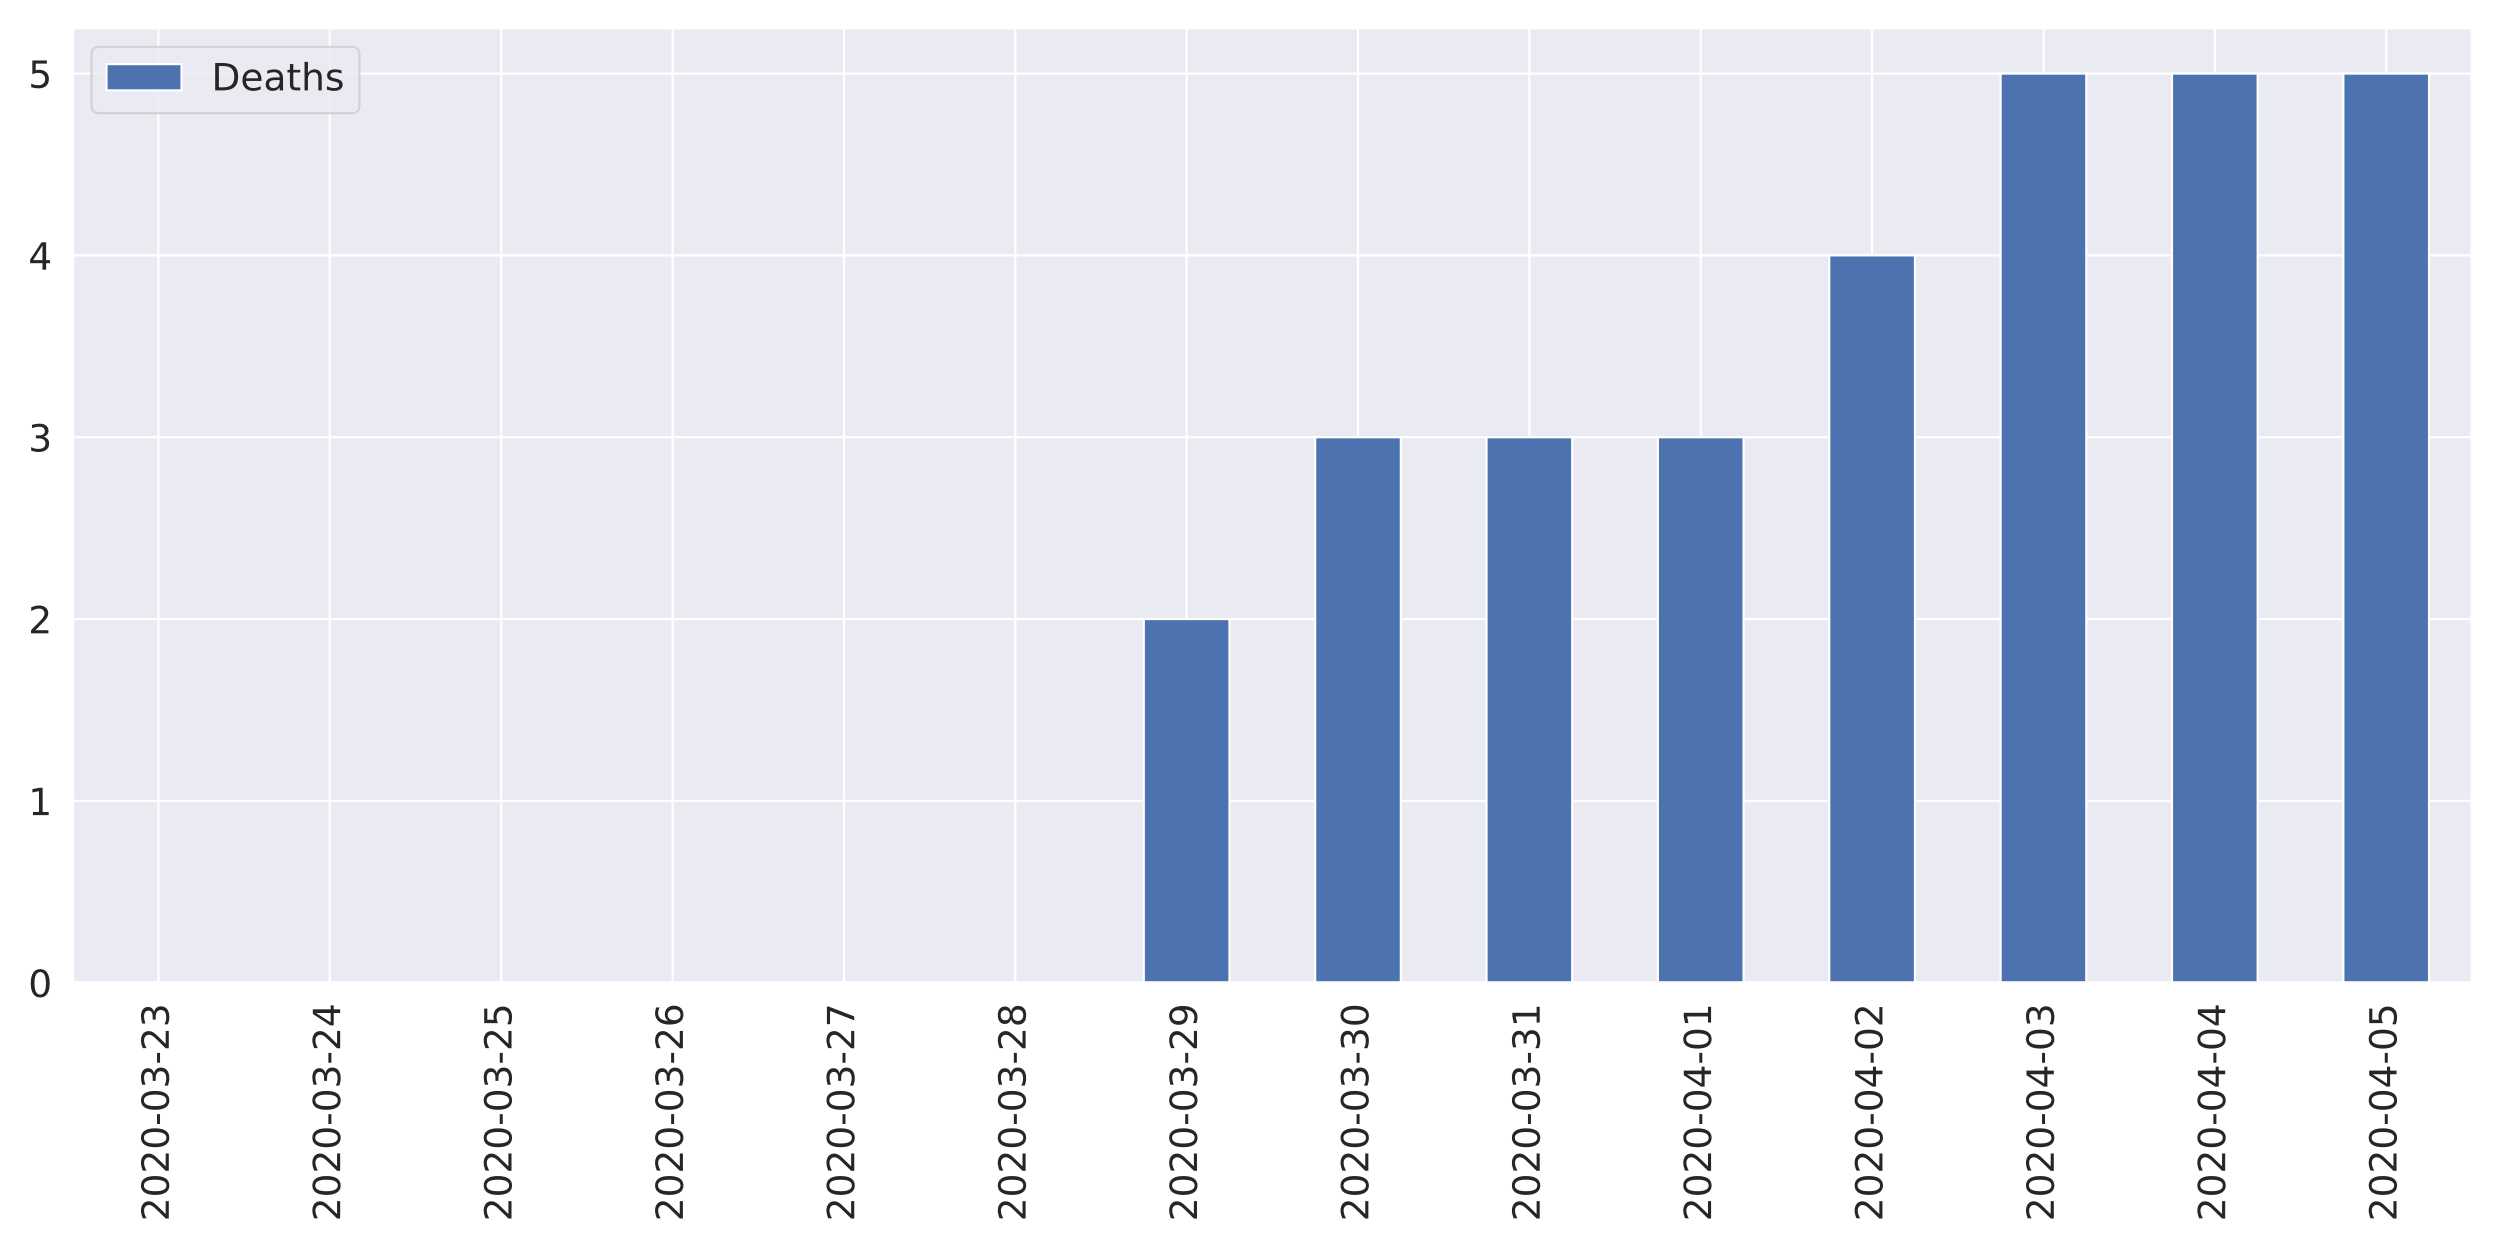
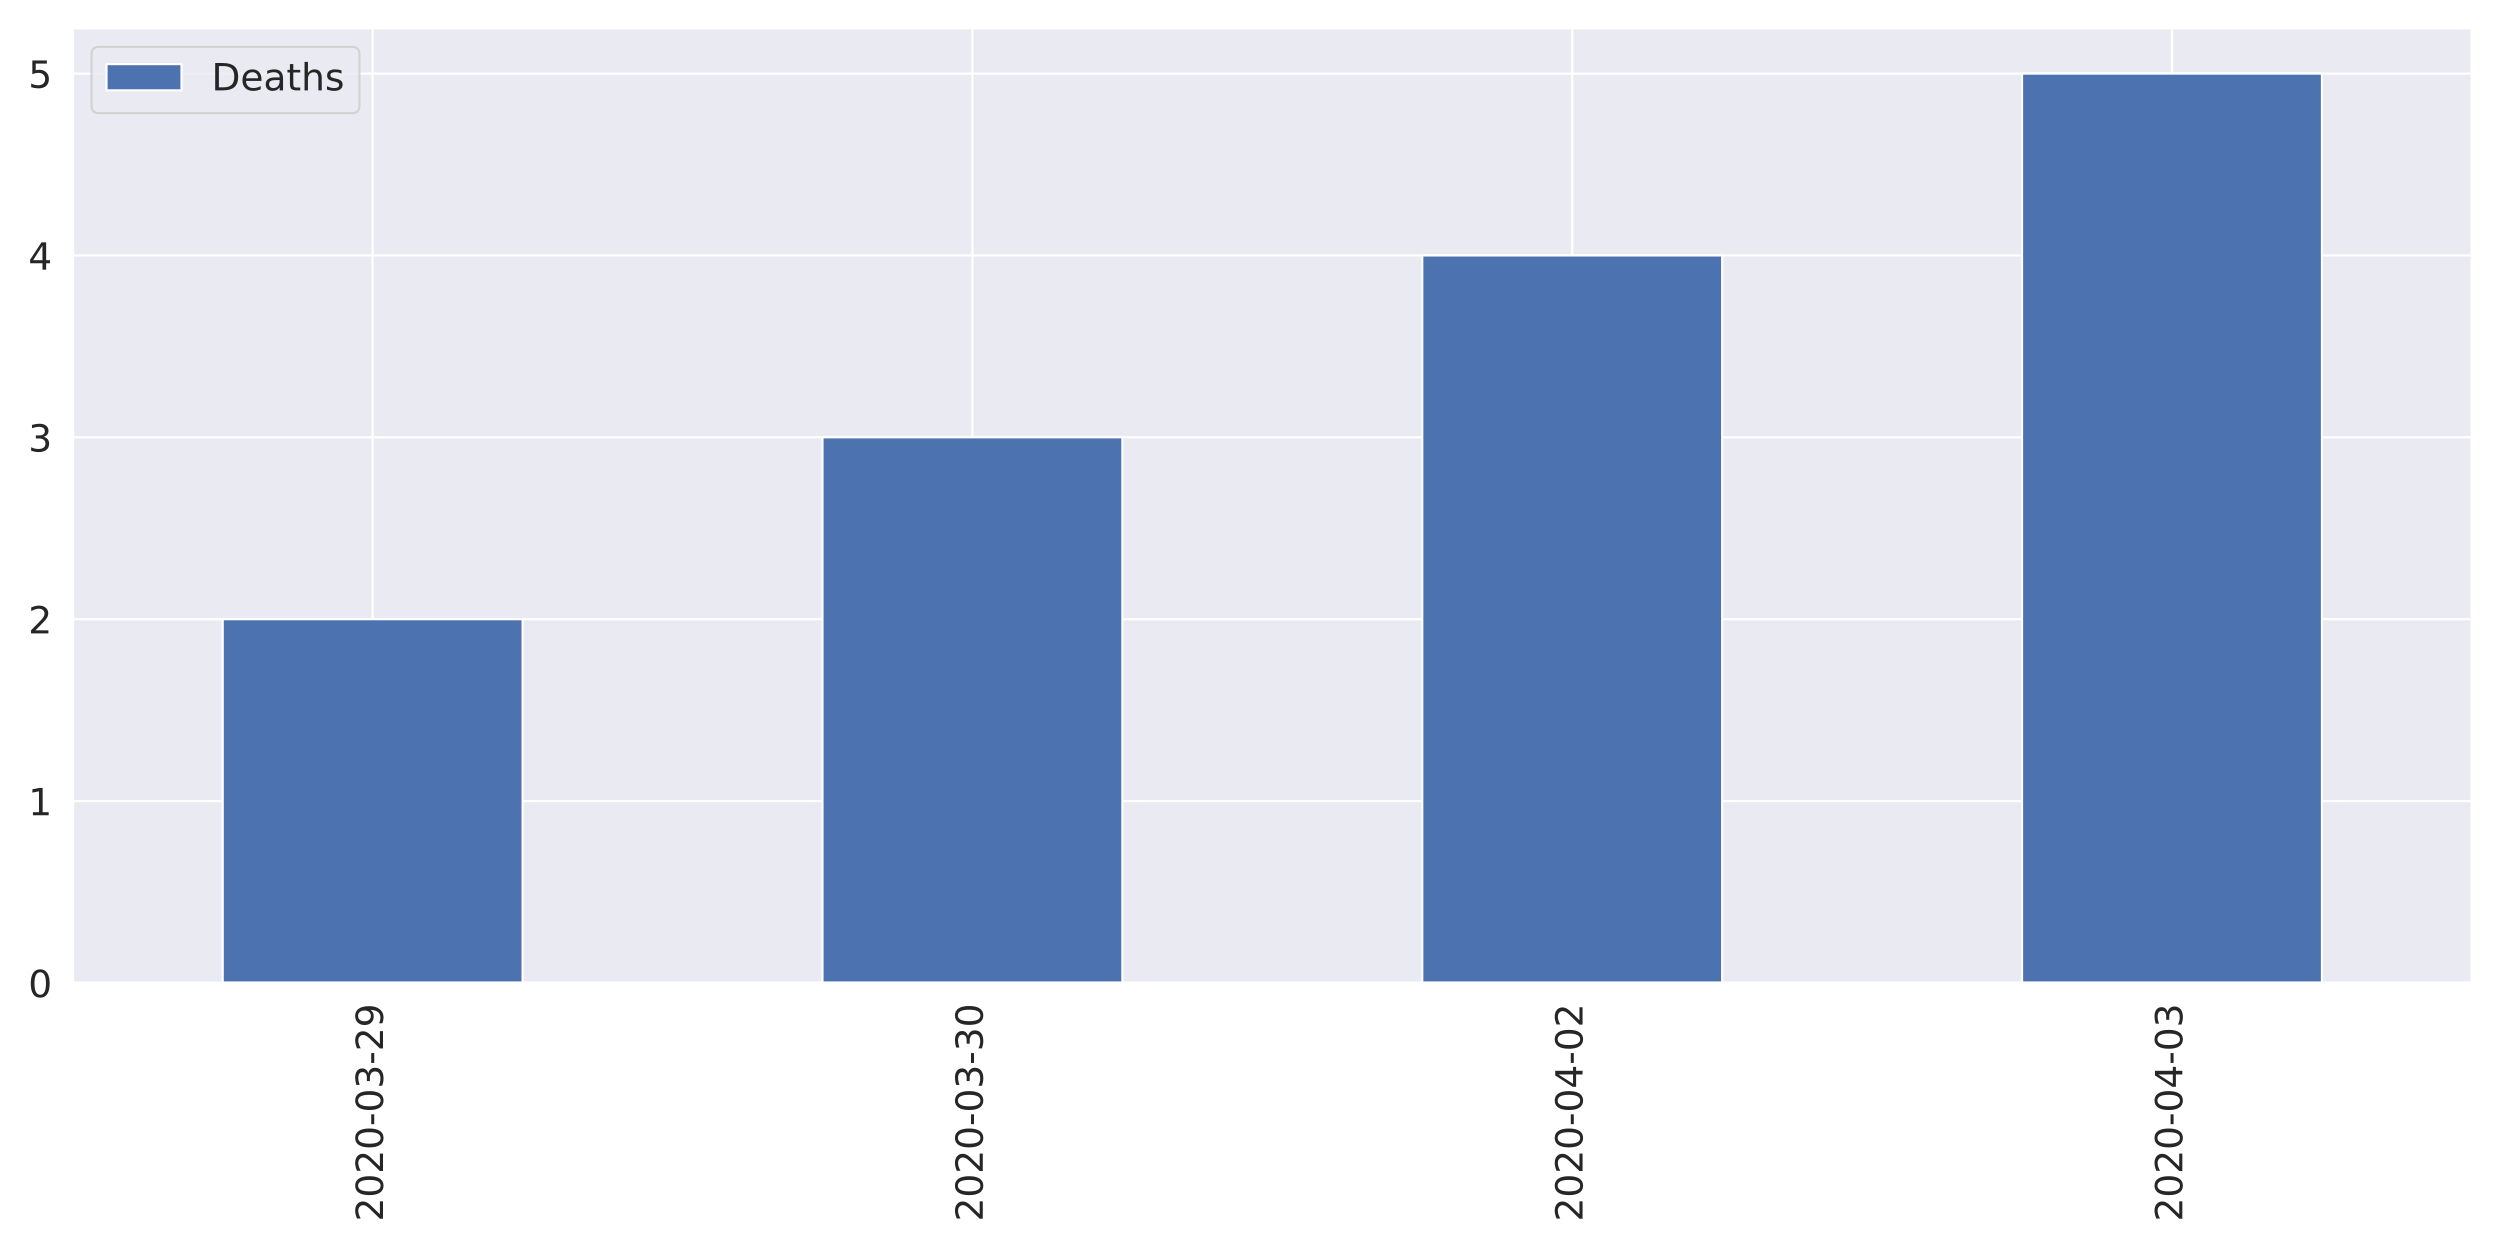
<svg xmlns="http://www.w3.org/2000/svg" xmlns:xlink="http://www.w3.org/1999/xlink" height="576pt" version="1.1" viewBox="0 0 1152 576" width="1152pt">
  <defs>
    <style type="text/css">
*{stroke-linecap:butt;stroke-linejoin:round;}
  </style>
  </defs>
  <g id="figure_1">
    <g id="patch_1">
      <path d="M 0 576  L 1152 576  L 1152 0  L 0 0  z " style="fill:#ffffff;" />
    </g>
    <g id="axes_1">
      <g id="patch_2">
-         <path d="M 33.53 452.83  L 1139.04 452.83  L 1139.04 12.96  L 33.53 12.96  z " style="fill:#eaeaf2;" />
+         <path d="M 33.53 452.92  L 1139.04 452.92  L 1139.04 12.96  L 33.53 12.96  z " style="fill:#eaeaf2;" />
      </g>
      <g id="matplotlib.axis_1">
        <g id="xtick_1">
          <g id="line2d_1">
-             <path clip-path="url(#pada38591d6)" d="M 73.013 452.83  L 73.013 12.96  " style="fill:none;stroke:#ffffff;stroke-linecap:round;" />
+             <path clip-path="url(#pc5b80767d2)" d="M 171.719 452.92  L 171.719 12.96  " style="fill:none;stroke:#ffffff;stroke-linecap:round;" />
          </g>
          <g id="text_1">
            <defs>
              <path d="M 19.188 8.297  L 53.609 8.297  L 53.609 0  L 7.328 0  L 7.328 8.297  Q 12.938 14.109 22.625 23.891  Q 32.328 33.688 34.812 36.531  Q 39.547 41.844 41.422 45.531  Q 43.312 49.219 43.312 52.781  Q 43.312 58.594 39.234 62.25  Q 35.156 65.922 28.609 65.922  Q 23.969 65.922 18.812 64.312  Q 13.672 62.703 7.812 59.422  L 7.812 69.391  Q 13.766 71.781 18.938 73  Q 24.125 74.219 28.422 74.219  Q 39.75 74.219 46.484 68.547  Q 53.219 62.891 53.219 53.422  Q 53.219 48.922 51.531 44.891  Q 49.859 40.875 45.406 35.406  Q 44.188 33.984 37.641 27.219  Q 31.109 20.453 19.188 8.297  z " id="DejaVuSans-50" />
              <path d="M 31.781 66.406  Q 24.172 66.406 20.328 58.906  Q 16.5 51.422 16.5 36.375  Q 16.5 21.391 20.328 13.891  Q 24.172 6.391 31.781 6.391  Q 39.453 6.391 43.281 13.891  Q 47.125 21.391 47.125 36.375  Q 47.125 51.422 43.281 58.906  Q 39.453 66.406 31.781 66.406  z M 31.781 74.219  Q 44.047 74.219 50.516 64.516  Q 56.984 54.828 56.984 36.375  Q 56.984 17.969 50.516 8.266  Q 44.047 -1.422 31.781 -1.422  Q 19.531 -1.422 13.062 8.266  Q 6.594 17.969 6.594 36.375  Q 6.594 54.828 13.062 64.516  Q 19.531 74.219 31.781 74.219  z " id="DejaVuSans-48" />
              <path d="M 4.891 31.391  L 31.203 31.391  L 31.203 23.391  L 4.891 23.391  z " id="DejaVuSans-45" />
              <path d="M 40.578 39.312  Q 47.656 37.797 51.625 33  Q 55.609 28.219 55.609 21.188  Q 55.609 10.406 48.188 4.484  Q 40.766 -1.422 27.094 -1.422  Q 22.516 -1.422 17.656 -0.516  Q 12.797 0.391 7.625 2.203  L 7.625 11.719  Q 11.719 9.328 16.594 8.109  Q 21.484 6.891 26.812 6.891  Q 36.078 6.891 40.938 10.547  Q 45.797 14.203 45.797 21.188  Q 45.797 27.641 41.281 31.266  Q 36.766 34.906 28.719 34.906  L 20.219 34.906  L 20.219 43.016  L 29.109 43.016  Q 36.375 43.016 40.234 45.922  Q 44.094 48.828 44.094 54.297  Q 44.094 59.906 40.109 62.906  Q 36.141 65.922 28.719 65.922  Q 24.656 65.922 20.016 65.031  Q 15.375 64.156 9.812 62.312  L 9.812 71.094  Q 15.438 72.656 20.344 73.438  Q 25.25 74.219 29.594 74.219  Q 40.828 74.219 47.359 69.109  Q 53.906 64.016 53.906 55.328  Q 53.906 49.266 50.438 45.094  Q 46.969 40.922 40.578 39.312  z " id="DejaVuSans-51" />
-             </defs>
-             <g style="fill:#262626;" transform="translate(77.7807 562.7538)rotate(-90)scale(0.1728 -0.1728)">
+               <path d="M 10.984 1.516  L 10.984 10.5  Q 14.703 8.734 18.5 7.812  Q 22.312 6.891 25.984 6.891  Q 35.75 6.891 40.891 13.453  Q 46.047 20.016 46.781 33.406  Q 43.953 29.203 39.594 26.953  Q 35.25 24.703 29.984 24.703  Q 19.047 24.703 12.672 31.312  Q 6.297 37.938 6.297 49.422  Q 6.297 60.641 12.938 67.422  Q 19.578 74.219 30.609 74.219  Q 43.266 74.219 49.922 64.516  Q 56.594 54.828 56.594 36.375  Q 56.594 19.141 48.406 8.859  Q 40.234 -1.422 26.422 -1.422  Q 22.703 -1.422 18.891 -0.688  Q 15.094 0.047 10.984 1.516  z M 30.609 32.422  Q 37.25 32.422 41.125 36.953  Q 45.016 41.5 45.016 49.422  Q 45.016 57.281 41.125 61.844  Q 37.25 66.406 30.609 66.406  Q 23.969 66.406 20.094 61.844  Q 16.219 57.281 16.219 49.422  Q 16.219 41.5 20.094 36.953  Q 23.969 32.422 30.609 32.422  z " id="DejaVuSans-57" />
+             </defs>
+             <g style="fill:#262626;" transform="translate(176.487 562.8438)rotate(-90)scale(0.1728 -0.1728)">
              <use xlink:href="#DejaVuSans-50" />
              <use x="63.623" xlink:href="#DejaVuSans-48" />
              <use x="127.246" xlink:href="#DejaVuSans-50" />
              <use x="190.869" xlink:href="#DejaVuSans-48" />
              <use x="254.492" xlink:href="#DejaVuSans-45" />
              <use x="290.576" xlink:href="#DejaVuSans-48" />
              <use x="354.199" xlink:href="#DejaVuSans-51" />
              <use x="417.822" xlink:href="#DejaVuSans-45" />
              <use x="453.906" xlink:href="#DejaVuSans-50" />
-               <use x="517.529" xlink:href="#DejaVuSans-51" />
+               <use x="517.529" xlink:href="#DejaVuSans-57" />
            </g>
          </g>
        </g>
        <g id="xtick_2">
          <g id="line2d_2">
-             <path clip-path="url(#pada38591d6)" d="M 151.977 452.83  L 151.977 12.96  " style="fill:none;stroke:#ffffff;stroke-linecap:round;" />
+             <path clip-path="url(#pc5b80767d2)" d="M 448.096 452.92  L 448.096 12.96  " style="fill:none;stroke:#ffffff;stroke-linecap:round;" />
          </g>
          <g id="text_2">
-             <defs>
-               <path d="M 37.797 64.312  L 12.891 25.391  L 37.797 25.391  z M 35.203 72.906  L 47.609 72.906  L 47.609 25.391  L 58.016 25.391  L 58.016 17.188  L 47.609 17.188  L 47.609 0  L 37.797 0  L 37.797 17.188  L 4.891 17.188  L 4.891 26.703  z " id="DejaVuSans-52" />
-             </defs>
-             <g style="fill:#262626;" transform="translate(156.7457 562.7538)rotate(-90)scale(0.1728 -0.1728)">
+             <g style="fill:#262626;" transform="translate(452.8644 562.8438)rotate(-90)scale(0.1728 -0.1728)">
              <use xlink:href="#DejaVuSans-50" />
              <use x="63.623" xlink:href="#DejaVuSans-48" />
              <use x="127.246" xlink:href="#DejaVuSans-50" />
              <use x="190.869" xlink:href="#DejaVuSans-48" />
              <use x="254.492" xlink:href="#DejaVuSans-45" />
              <use x="290.576" xlink:href="#DejaVuSans-48" />
              <use x="354.199" xlink:href="#DejaVuSans-51" />
              <use x="417.822" xlink:href="#DejaVuSans-45" />
-               <use x="453.906" xlink:href="#DejaVuSans-50" />
-               <use x="517.529" xlink:href="#DejaVuSans-52" />
+               <use x="453.906" xlink:href="#DejaVuSans-51" />
+               <use x="517.529" xlink:href="#DejaVuSans-48" />
            </g>
          </g>
        </g>
        <g id="xtick_3">
          <g id="line2d_3">
-             <path clip-path="url(#pada38591d6)" d="M 230.942 452.83  L 230.942 12.96  " style="fill:none;stroke:#ffffff;stroke-linecap:round;" />
+             <path clip-path="url(#pc5b80767d2)" d="M 724.474 452.92  L 724.474 12.96  " style="fill:none;stroke:#ffffff;stroke-linecap:round;" />
          </g>
          <g id="text_3">
            <defs>
-               <path d="M 10.797 72.906  L 49.516 72.906  L 49.516 64.594  L 19.828 64.594  L 19.828 46.734  Q 21.969 47.469 24.109 47.828  Q 26.266 48.188 28.422 48.188  Q 40.625 48.188 47.75 41.5  Q 54.891 34.812 54.891 23.391  Q 54.891 11.625 47.562 5.094  Q 40.234 -1.422 26.906 -1.422  Q 22.312 -1.422 17.547 -0.641  Q 12.797 0.141 7.719 1.703  L 7.719 11.625  Q 12.109 9.234 16.797 8.062  Q 21.484 6.891 26.703 6.891  Q 35.156 6.891 40.078 11.328  Q 45.016 15.766 45.016 23.391  Q 45.016 31 40.078 35.438  Q 35.156 39.891 26.703 39.891  Q 22.75 39.891 18.812 39.016  Q 14.891 38.141 10.797 36.281  z " id="DejaVuSans-53" />
-             </defs>
-             <g style="fill:#262626;" transform="translate(235.7107 562.7538)rotate(-90)scale(0.1728 -0.1728)">
-               <use xlink:href="#DejaVuSans-50" />
-               <use x="63.623" xlink:href="#DejaVuSans-48" />
-               <use x="127.246" xlink:href="#DejaVuSans-50" />
-               <use x="190.869" xlink:href="#DejaVuSans-48" />
-               <use x="254.492" xlink:href="#DejaVuSans-45" />
-               <use x="290.576" xlink:href="#DejaVuSans-48" />
-               <use x="354.199" xlink:href="#DejaVuSans-51" />
-               <use x="417.822" xlink:href="#DejaVuSans-45" />
-               <use x="453.906" xlink:href="#DejaVuSans-50" />
-               <use x="517.529" xlink:href="#DejaVuSans-53" />
+               <path d="M 37.797 64.312  L 12.891 25.391  L 37.797 25.391  z M 35.203 72.906  L 47.609 72.906  L 47.609 25.391  L 58.016 25.391  L 58.016 17.188  L 47.609 17.188  L 47.609 0  L 37.797 0  L 37.797 17.188  L 4.891 17.188  L 4.891 26.703  z " id="DejaVuSans-52" />
+             </defs>
+             <g style="fill:#262626;" transform="translate(729.2419 562.8438)rotate(-90)scale(0.1728 -0.1728)">
+               <use xlink:href="#DejaVuSans-50" />
+               <use x="63.623" xlink:href="#DejaVuSans-48" />
+               <use x="127.246" xlink:href="#DejaVuSans-50" />
+               <use x="190.869" xlink:href="#DejaVuSans-48" />
+               <use x="254.492" xlink:href="#DejaVuSans-45" />
+               <use x="290.576" xlink:href="#DejaVuSans-48" />
+               <use x="354.199" xlink:href="#DejaVuSans-52" />
+               <use x="417.822" xlink:href="#DejaVuSans-45" />
+               <use x="453.906" xlink:href="#DejaVuSans-48" />
+               <use x="517.529" xlink:href="#DejaVuSans-50" />
            </g>
          </g>
        </g>
        <g id="xtick_4">
          <g id="line2d_4">
-             <path clip-path="url(#pada38591d6)" d="M 309.908 452.83  L 309.908 12.96  " style="fill:none;stroke:#ffffff;stroke-linecap:round;" />
+             <path clip-path="url(#pc5b80767d2)" d="M 1000.851 452.92  L 1000.851 12.96  " style="fill:none;stroke:#ffffff;stroke-linecap:round;" />
          </g>
          <g id="text_4">
-             <defs>
-               <path d="M 33.016 40.375  Q 26.375 40.375 22.484 35.828  Q 18.609 31.297 18.609 23.391  Q 18.609 15.531 22.484 10.953  Q 26.375 6.391 33.016 6.391  Q 39.656 6.391 43.531 10.953  Q 47.406 15.531 47.406 23.391  Q 47.406 31.297 43.531 35.828  Q 39.656 40.375 33.016 40.375  z M 52.594 71.297  L 52.594 62.312  Q 48.875 64.062 45.094 64.984  Q 41.312 65.922 37.594 65.922  Q 27.828 65.922 22.672 59.328  Q 17.531 52.734 16.797 39.406  Q 19.672 43.656 24.016 45.922  Q 28.375 48.188 33.594 48.188  Q 44.578 48.188 50.953 41.516  Q 57.328 34.859 57.328 23.391  Q 57.328 12.156 50.688 5.359  Q 44.047 -1.422 33.016 -1.422  Q 20.359 -1.422 13.672 8.266  Q 6.984 17.969 6.984 36.375  Q 6.984 53.656 15.188 63.938  Q 23.391 74.219 37.203 74.219  Q 40.922 74.219 44.703 73.484  Q 48.484 72.75 52.594 71.297  z " id="DejaVuSans-54" />
-             </defs>
-             <g style="fill:#262626;" transform="translate(314.6757 562.7538)rotate(-90)scale(0.1728 -0.1728)">
-               <use xlink:href="#DejaVuSans-50" />
-               <use x="63.623" xlink:href="#DejaVuSans-48" />
-               <use x="127.246" xlink:href="#DejaVuSans-50" />
-               <use x="190.869" xlink:href="#DejaVuSans-48" />
-               <use x="254.492" xlink:href="#DejaVuSans-45" />
-               <use x="290.576" xlink:href="#DejaVuSans-48" />
-               <use x="354.199" xlink:href="#DejaVuSans-51" />
-               <use x="417.822" xlink:href="#DejaVuSans-45" />
-               <use x="453.906" xlink:href="#DejaVuSans-50" />
-               <use x="517.529" xlink:href="#DejaVuSans-54" />
-             </g>
-           </g>
-         </g>
-         <g id="xtick_5">
-           <g id="line2d_5">
-             <path clip-path="url(#pada38591d6)" d="M 388.873 452.83  L 388.873 12.96  " style="fill:none;stroke:#ffffff;stroke-linecap:round;" />
-           </g>
-           <g id="text_5">
-             <defs>
-               <path d="M 8.203 72.906  L 55.078 72.906  L 55.078 68.703  L 28.609 0  L 18.312 0  L 43.219 64.594  L 8.203 64.594  z " id="DejaVuSans-55" />
-             </defs>
-             <g style="fill:#262626;" transform="translate(393.6407 562.7538)rotate(-90)scale(0.1728 -0.1728)">
-               <use xlink:href="#DejaVuSans-50" />
-               <use x="63.623" xlink:href="#DejaVuSans-48" />
-               <use x="127.246" xlink:href="#DejaVuSans-50" />
-               <use x="190.869" xlink:href="#DejaVuSans-48" />
-               <use x="254.492" xlink:href="#DejaVuSans-45" />
-               <use x="290.576" xlink:href="#DejaVuSans-48" />
-               <use x="354.199" xlink:href="#DejaVuSans-51" />
-               <use x="417.822" xlink:href="#DejaVuSans-45" />
-               <use x="453.906" xlink:href="#DejaVuSans-50" />
-               <use x="517.529" xlink:href="#DejaVuSans-55" />
-             </g>
-           </g>
-         </g>
-         <g id="xtick_6">
-           <g id="line2d_6">
-             <path clip-path="url(#pada38591d6)" d="M 467.837 452.83  L 467.837 12.96  " style="fill:none;stroke:#ffffff;stroke-linecap:round;" />
-           </g>
-           <g id="text_6">
-             <defs>
-               <path d="M 31.781 34.625  Q 24.75 34.625 20.719 30.859  Q 16.703 27.094 16.703 20.516  Q 16.703 13.922 20.719 10.156  Q 24.75 6.391 31.781 6.391  Q 38.812 6.391 42.859 10.172  Q 46.922 13.969 46.922 20.516  Q 46.922 27.094 42.891 30.859  Q 38.875 34.625 31.781 34.625  z M 21.922 38.812  Q 15.578 40.375 12.031 44.719  Q 8.5 49.078 8.5 55.328  Q 8.5 64.062 14.719 69.141  Q 20.953 74.219 31.781 74.219  Q 42.672 74.219 48.875 69.141  Q 55.078 64.062 55.078 55.328  Q 55.078 49.078 51.531 44.719  Q 48 40.375 41.703 38.812  Q 48.828 37.156 52.797 32.312  Q 56.781 27.484 56.781 20.516  Q 56.781 9.906 50.312 4.234  Q 43.844 -1.422 31.781 -1.422  Q 19.734 -1.422 13.25 4.234  Q 6.781 9.906 6.781 20.516  Q 6.781 27.484 10.781 32.312  Q 14.797 37.156 21.922 38.812  z M 18.312 54.391  Q 18.312 48.734 21.844 45.562  Q 25.391 42.391 31.781 42.391  Q 38.141 42.391 41.719 45.562  Q 45.312 48.734 45.312 54.391  Q 45.312 60.062 41.719 63.234  Q 38.141 66.406 31.781 66.406  Q 25.391 66.406 21.844 63.234  Q 18.312 60.062 18.312 54.391  z " id="DejaVuSans-56" />
-             </defs>
-             <g style="fill:#262626;" transform="translate(472.6057 562.7538)rotate(-90)scale(0.1728 -0.1728)">
-               <use xlink:href="#DejaVuSans-50" />
-               <use x="63.623" xlink:href="#DejaVuSans-48" />
-               <use x="127.246" xlink:href="#DejaVuSans-50" />
-               <use x="190.869" xlink:href="#DejaVuSans-48" />
-               <use x="254.492" xlink:href="#DejaVuSans-45" />
-               <use x="290.576" xlink:href="#DejaVuSans-48" />
-               <use x="354.199" xlink:href="#DejaVuSans-51" />
-               <use x="417.822" xlink:href="#DejaVuSans-45" />
-               <use x="453.906" xlink:href="#DejaVuSans-50" />
-               <use x="517.529" xlink:href="#DejaVuSans-56" />
-             </g>
-           </g>
-         </g>
-         <g id="xtick_7">
-           <g id="line2d_7">
-             <path clip-path="url(#pada38591d6)" d="M 546.803 452.83  L 546.803 12.96  " style="fill:none;stroke:#ffffff;stroke-linecap:round;" />
-           </g>
-           <g id="text_7">
-             <defs>
-               <path d="M 10.984 1.516  L 10.984 10.5  Q 14.703 8.734 18.5 7.812  Q 22.312 6.891 25.984 6.891  Q 35.75 6.891 40.891 13.453  Q 46.047 20.016 46.781 33.406  Q 43.953 29.203 39.594 26.953  Q 35.25 24.703 29.984 24.703  Q 19.047 24.703 12.672 31.312  Q 6.297 37.938 6.297 49.422  Q 6.297 60.641 12.938 67.422  Q 19.578 74.219 30.609 74.219  Q 43.266 74.219 49.922 64.516  Q 56.594 54.828 56.594 36.375  Q 56.594 19.141 48.406 8.859  Q 40.234 -1.422 26.422 -1.422  Q 22.703 -1.422 18.891 -0.688  Q 15.094 0.047 10.984 1.516  z M 30.609 32.422  Q 37.25 32.422 41.125 36.953  Q 45.016 41.5 45.016 49.422  Q 45.016 57.281 41.125 61.844  Q 37.25 66.406 30.609 66.406  Q 23.969 66.406 20.094 61.844  Q 16.219 57.281 16.219 49.422  Q 16.219 41.5 20.094 36.953  Q 23.969 32.422 30.609 32.422  z " id="DejaVuSans-57" />
-             </defs>
-             <g style="fill:#262626;" transform="translate(551.5707 562.7538)rotate(-90)scale(0.1728 -0.1728)">
-               <use xlink:href="#DejaVuSans-50" />
-               <use x="63.623" xlink:href="#DejaVuSans-48" />
-               <use x="127.246" xlink:href="#DejaVuSans-50" />
-               <use x="190.869" xlink:href="#DejaVuSans-48" />
-               <use x="254.492" xlink:href="#DejaVuSans-45" />
-               <use x="290.576" xlink:href="#DejaVuSans-48" />
-               <use x="354.199" xlink:href="#DejaVuSans-51" />
-               <use x="417.822" xlink:href="#DejaVuSans-45" />
-               <use x="453.906" xlink:href="#DejaVuSans-50" />
-               <use x="517.529" xlink:href="#DejaVuSans-57" />
-             </g>
-           </g>
-         </g>
-         <g id="xtick_8">
-           <g id="line2d_8">
-             <path clip-path="url(#pada38591d6)" d="M 625.768 452.83  L 625.768 12.96  " style="fill:none;stroke:#ffffff;stroke-linecap:round;" />
-           </g>
-           <g id="text_8">
-             <g style="fill:#262626;" transform="translate(630.5357 562.7538)rotate(-90)scale(0.1728 -0.1728)">
-               <use xlink:href="#DejaVuSans-50" />
-               <use x="63.623" xlink:href="#DejaVuSans-48" />
-               <use x="127.246" xlink:href="#DejaVuSans-50" />
-               <use x="190.869" xlink:href="#DejaVuSans-48" />
-               <use x="254.492" xlink:href="#DejaVuSans-45" />
-               <use x="290.576" xlink:href="#DejaVuSans-48" />
-               <use x="354.199" xlink:href="#DejaVuSans-51" />
-               <use x="417.822" xlink:href="#DejaVuSans-45" />
-               <use x="453.906" xlink:href="#DejaVuSans-51" />
-               <use x="517.529" xlink:href="#DejaVuSans-48" />
-             </g>
-           </g>
-         </g>
-         <g id="xtick_9">
-           <g id="line2d_9">
-             <path clip-path="url(#pada38591d6)" d="M 704.732 452.83  L 704.732 12.96  " style="fill:none;stroke:#ffffff;stroke-linecap:round;" />
-           </g>
-           <g id="text_9">
-             <defs>
-               <path d="M 12.406 8.297  L 28.516 8.297  L 28.516 63.922  L 10.984 60.406  L 10.984 69.391  L 28.422 72.906  L 38.281 72.906  L 38.281 8.297  L 54.391 8.297  L 54.391 0  L 12.406 0  z " id="DejaVuSans-49" />
-             </defs>
-             <g style="fill:#262626;" transform="translate(709.5007 562.7538)rotate(-90)scale(0.1728 -0.1728)">
-               <use xlink:href="#DejaVuSans-50" />
-               <use x="63.623" xlink:href="#DejaVuSans-48" />
-               <use x="127.246" xlink:href="#DejaVuSans-50" />
-               <use x="190.869" xlink:href="#DejaVuSans-48" />
-               <use x="254.492" xlink:href="#DejaVuSans-45" />
-               <use x="290.576" xlink:href="#DejaVuSans-48" />
-               <use x="354.199" xlink:href="#DejaVuSans-51" />
-               <use x="417.822" xlink:href="#DejaVuSans-45" />
-               <use x="453.906" xlink:href="#DejaVuSans-51" />
-               <use x="517.529" xlink:href="#DejaVuSans-49" />
-             </g>
-           </g>
-         </g>
-         <g id="xtick_10">
-           <g id="line2d_10">
-             <path clip-path="url(#pada38591d6)" d="M 783.697 452.83  L 783.697 12.96  " style="fill:none;stroke:#ffffff;stroke-linecap:round;" />
-           </g>
-           <g id="text_10">
-             <g style="fill:#262626;" transform="translate(788.4657 562.7538)rotate(-90)scale(0.1728 -0.1728)">
-               <use xlink:href="#DejaVuSans-50" />
-               <use x="63.623" xlink:href="#DejaVuSans-48" />
-               <use x="127.246" xlink:href="#DejaVuSans-50" />
-               <use x="190.869" xlink:href="#DejaVuSans-48" />
-               <use x="254.492" xlink:href="#DejaVuSans-45" />
-               <use x="290.576" xlink:href="#DejaVuSans-48" />
-               <use x="354.199" xlink:href="#DejaVuSans-52" />
-               <use x="417.822" xlink:href="#DejaVuSans-45" />
-               <use x="453.906" xlink:href="#DejaVuSans-48" />
-               <use x="517.529" xlink:href="#DejaVuSans-49" />
-             </g>
-           </g>
-         </g>
-         <g id="xtick_11">
-           <g id="line2d_11">
-             <path clip-path="url(#pada38591d6)" d="M 862.663 452.83  L 862.663 12.96  " style="fill:none;stroke:#ffffff;stroke-linecap:round;" />
-           </g>
-           <g id="text_11">
-             <g style="fill:#262626;" transform="translate(867.4307 562.7538)rotate(-90)scale(0.1728 -0.1728)">
-               <use xlink:href="#DejaVuSans-50" />
-               <use x="63.623" xlink:href="#DejaVuSans-48" />
-               <use x="127.246" xlink:href="#DejaVuSans-50" />
-               <use x="190.869" xlink:href="#DejaVuSans-48" />
-               <use x="254.492" xlink:href="#DejaVuSans-45" />
-               <use x="290.576" xlink:href="#DejaVuSans-48" />
-               <use x="354.199" xlink:href="#DejaVuSans-52" />
-               <use x="417.822" xlink:href="#DejaVuSans-45" />
-               <use x="453.906" xlink:href="#DejaVuSans-48" />
-               <use x="517.529" xlink:href="#DejaVuSans-50" />
-             </g>
-           </g>
-         </g>
-         <g id="xtick_12">
-           <g id="line2d_12">
-             <path clip-path="url(#pada38591d6)" d="M 941.628 452.83  L 941.628 12.96  " style="fill:none;stroke:#ffffff;stroke-linecap:round;" />
-           </g>
-           <g id="text_12">
-             <g style="fill:#262626;" transform="translate(946.3957 562.7538)rotate(-90)scale(0.1728 -0.1728)">
+             <g style="fill:#262626;" transform="translate(1005.619 562.8438)rotate(-90)scale(0.1728 -0.1728)">
              <use xlink:href="#DejaVuSans-50" />
              <use x="63.623" xlink:href="#DejaVuSans-48" />
              <use x="127.246" xlink:href="#DejaVuSans-50" />
              <use x="190.869" xlink:href="#DejaVuSans-48" />
              <use x="254.492" xlink:href="#DejaVuSans-45" />
              <use x="290.576" xlink:href="#DejaVuSans-48" />
              <use x="354.199" xlink:href="#DejaVuSans-52" />
              <use x="417.822" xlink:href="#DejaVuSans-45" />
              <use x="453.906" xlink:href="#DejaVuSans-48" />
              <use x="517.529" xlink:href="#DejaVuSans-51" />
            </g>
          </g>
        </g>
-         <g id="xtick_13">
-           <g id="line2d_13">
-             <path clip-path="url(#pada38591d6)" d="M 1020.592 452.83  L 1020.592 12.96  " style="fill:none;stroke:#ffffff;stroke-linecap:round;" />
-           </g>
-           <g id="text_13">
-             <g style="fill:#262626;" transform="translate(1025.361 562.7538)rotate(-90)scale(0.1728 -0.1728)">
-               <use xlink:href="#DejaVuSans-50" />
-               <use x="63.623" xlink:href="#DejaVuSans-48" />
-               <use x="127.246" xlink:href="#DejaVuSans-50" />
-               <use x="190.869" xlink:href="#DejaVuSans-48" />
-               <use x="254.492" xlink:href="#DejaVuSans-45" />
-               <use x="290.576" xlink:href="#DejaVuSans-48" />
-               <use x="354.199" xlink:href="#DejaVuSans-52" />
-               <use x="417.822" xlink:href="#DejaVuSans-45" />
-               <use x="453.906" xlink:href="#DejaVuSans-48" />
-               <use x="517.529" xlink:href="#DejaVuSans-52" />
-             </g>
-           </g>
-         </g>
-         <g id="xtick_14">
-           <g id="line2d_14">
-             <path clip-path="url(#pada38591d6)" d="M 1099.557 452.83  L 1099.557 12.96  " style="fill:none;stroke:#ffffff;stroke-linecap:round;" />
-           </g>
-           <g id="text_14">
-             <g style="fill:#262626;" transform="translate(1104.326 562.7538)rotate(-90)scale(0.1728 -0.1728)">
-               <use xlink:href="#DejaVuSans-50" />
-               <use x="63.623" xlink:href="#DejaVuSans-48" />
-               <use x="127.246" xlink:href="#DejaVuSans-50" />
-               <use x="190.869" xlink:href="#DejaVuSans-48" />
-               <use x="254.492" xlink:href="#DejaVuSans-45" />
-               <use x="290.576" xlink:href="#DejaVuSans-48" />
-               <use x="354.199" xlink:href="#DejaVuSans-52" />
-               <use x="417.822" xlink:href="#DejaVuSans-45" />
-               <use x="453.906" xlink:href="#DejaVuSans-48" />
-               <use x="517.529" xlink:href="#DejaVuSans-53" />
-             </g>
-           </g>
-         </g>
      </g>
      <g id="matplotlib.axis_2">
        <g id="ytick_1">
-           <g id="line2d_15">
-             <path clip-path="url(#pada38591d6)" d="M 33.53 452.83  L 1139.04 452.83  " style="fill:none;stroke:#ffffff;stroke-linecap:round;" />
-           </g>
-           <g id="text_15">
-             <g style="fill:#262626;" transform="translate(13.0356 459.3951)scale(0.1728 -0.1728)">
+           <g id="line2d_5">
+             <path clip-path="url(#pc5b80767d2)" d="M 33.53 452.92  L 1139.04 452.92  " style="fill:none;stroke:#ffffff;stroke-linecap:round;" />
+           </g>
+           <g id="text_5">
+             <g style="fill:#262626;" transform="translate(13.0356 459.4851)scale(0.1728 -0.1728)">
              <use xlink:href="#DejaVuSans-48" />
            </g>
          </g>
        </g>
        <g id="ytick_2">
-           <g id="line2d_16">
-             <path clip-path="url(#pada38591d6)" d="M 33.53 369.045  L 1139.04 369.045  " style="fill:none;stroke:#ffffff;stroke-linecap:round;" />
-           </g>
-           <g id="text_16">
-             <g style="fill:#262626;" transform="translate(13.0356 375.6103)scale(0.1728 -0.1728)">
+           <g id="line2d_6">
+             <path clip-path="url(#pc5b80767d2)" d="M 33.53 369.118  L 1139.04 369.118  " style="fill:none;stroke:#ffffff;stroke-linecap:round;" />
+           </g>
+           <g id="text_6">
+             <defs>
+               <path d="M 12.406 8.297  L 28.516 8.297  L 28.516 63.922  L 10.984 60.406  L 10.984 69.391  L 28.422 72.906  L 38.281 72.906  L 38.281 8.297  L 54.391 8.297  L 54.391 0  L 12.406 0  z " id="DejaVuSans-49" />
+             </defs>
+             <g style="fill:#262626;" transform="translate(13.0356 375.6831)scale(0.1728 -0.1728)">
              <use xlink:href="#DejaVuSans-49" />
            </g>
          </g>
        </g>
        <g id="ytick_3">
-           <g id="line2d_17">
-             <path clip-path="url(#pada38591d6)" d="M 33.53 285.26  L 1139.04 285.26  " style="fill:none;stroke:#ffffff;stroke-linecap:round;" />
-           </g>
-           <g id="text_17">
-             <g style="fill:#262626;" transform="translate(13.0356 291.8255)scale(0.1728 -0.1728)">
+           <g id="line2d_7">
+             <path clip-path="url(#pc5b80767d2)" d="M 33.53 285.316  L 1139.04 285.316  " style="fill:none;stroke:#ffffff;stroke-linecap:round;" />
+           </g>
+           <g id="text_7">
+             <g style="fill:#262626;" transform="translate(13.0356 291.8812)scale(0.1728 -0.1728)">
              <use xlink:href="#DejaVuSans-50" />
            </g>
          </g>
        </g>
        <g id="ytick_4">
-           <g id="line2d_18">
-             <path clip-path="url(#pada38591d6)" d="M 33.53 201.476  L 1139.04 201.476  " style="fill:none;stroke:#ffffff;stroke-linecap:round;" />
-           </g>
-           <g id="text_18">
-             <g style="fill:#262626;" transform="translate(13.0356 208.0408)scale(0.1728 -0.1728)">
+           <g id="line2d_8">
+             <path clip-path="url(#pc5b80767d2)" d="M 33.53 201.514  L 1139.04 201.514  " style="fill:none;stroke:#ffffff;stroke-linecap:round;" />
+           </g>
+           <g id="text_8">
+             <g style="fill:#262626;" transform="translate(13.0356 208.0793)scale(0.1728 -0.1728)">
              <use xlink:href="#DejaVuSans-51" />
            </g>
          </g>
        </g>
        <g id="ytick_5">
-           <g id="line2d_19">
-             <path clip-path="url(#pada38591d6)" d="M 33.53 117.691  L 1139.04 117.691  " style="fill:none;stroke:#ffffff;stroke-linecap:round;" />
-           </g>
-           <g id="text_19">
-             <g style="fill:#262626;" transform="translate(13.0356 124.256)scale(0.1728 -0.1728)">
+           <g id="line2d_9">
+             <path clip-path="url(#pc5b80767d2)" d="M 33.53 117.712  L 1139.04 117.712  " style="fill:none;stroke:#ffffff;stroke-linecap:round;" />
+           </g>
+           <g id="text_9">
+             <g style="fill:#262626;" transform="translate(13.0356 124.2774)scale(0.1728 -0.1728)">
              <use xlink:href="#DejaVuSans-52" />
            </g>
          </g>
        </g>
        <g id="ytick_6">
-           <g id="line2d_20">
-             <path clip-path="url(#pada38591d6)" d="M 33.53 33.906  L 1139.04 33.906  " style="fill:none;stroke:#ffffff;stroke-linecap:round;" />
-           </g>
-           <g id="text_20">
-             <g style="fill:#262626;" transform="translate(13.0356 40.47124)scale(0.1728 -0.1728)">
+           <g id="line2d_10">
+             <path clip-path="url(#pc5b80767d2)" d="M 33.53 33.91  L 1139.04 33.91  " style="fill:none;stroke:#ffffff;stroke-linecap:round;" />
+           </g>
+           <g id="text_10">
+             <defs>
+               <path d="M 10.797 72.906  L 49.516 72.906  L 49.516 64.594  L 19.828 64.594  L 19.828 46.734  Q 21.969 47.469 24.109 47.828  Q 26.266 48.188 28.422 48.188  Q 40.625 48.188 47.75 41.5  Q 54.891 34.812 54.891 23.391  Q 54.891 11.625 47.562 5.094  Q 40.234 -1.422 26.906 -1.422  Q 22.312 -1.422 17.547 -0.641  Q 12.797 0.141 7.719 1.703  L 7.719 11.625  Q 12.109 9.234 16.797 8.062  Q 21.484 6.891 26.703 6.891  Q 35.156 6.891 40.078 11.328  Q 45.016 15.766 45.016 23.391  Q 45.016 31 40.078 35.438  Q 35.156 39.891 26.703 39.891  Q 22.75 39.891 18.812 39.016  Q 14.891 38.141 10.797 36.281  z " id="DejaVuSans-53" />
+             </defs>
+             <g style="fill:#262626;" transform="translate(13.0356 40.47553)scale(0.1728 -0.1728)">
              <use xlink:href="#DejaVuSans-53" />
            </g>
          </g>
        </g>
      </g>
      <g id="patch_3">
-         <path clip-path="url(#pada38591d6)" d="M 53.271 452.83  L 92.754 452.83  L 92.754 452.83  L 53.271 452.83  z " style="fill:#4c72b0;stroke:#ffffff;stroke-linejoin:miter;" />
+         <path clip-path="url(#pc5b80767d2)" d="M 102.624 452.92  L 240.813 452.92  L 240.813 285.316  L 102.624 285.316  z " style="fill:#4c72b0;stroke:#ffffff;stroke-linejoin:miter;" />
      </g>
      <g id="patch_4">
-         <path clip-path="url(#pada38591d6)" d="M 132.236 452.83  L 171.719 452.83  L 171.719 452.83  L 132.236 452.83  z " style="fill:#4c72b0;stroke:#ffffff;stroke-linejoin:miter;" />
+         <path clip-path="url(#pc5b80767d2)" d="M 379.002 452.92  L 517.191 452.92  L 517.191 201.514  L 379.002 201.514  z " style="fill:#4c72b0;stroke:#ffffff;stroke-linejoin:miter;" />
      </g>
      <g id="patch_5">
-         <path clip-path="url(#pada38591d6)" d="M 211.201 452.83  L 250.684 452.83  L 250.684 452.83  L 211.201 452.83  z " style="fill:#4c72b0;stroke:#ffffff;stroke-linejoin:miter;" />
+         <path clip-path="url(#pc5b80767d2)" d="M 655.379 452.92  L 793.568 452.92  L 793.568 117.712  L 655.379 117.712  z " style="fill:#4c72b0;stroke:#ffffff;stroke-linejoin:miter;" />
      </g>
      <g id="patch_6">
-         <path clip-path="url(#pada38591d6)" d="M 290.166 452.83  L 329.649 452.83  L 329.649 452.83  L 290.166 452.83  z " style="fill:#4c72b0;stroke:#ffffff;stroke-linejoin:miter;" />
+         <path clip-path="url(#pc5b80767d2)" d="M 931.757 452.92  L 1069.946 452.92  L 1069.946 33.91  L 931.757 33.91  z " style="fill:#4c72b0;stroke:#ffffff;stroke-linejoin:miter;" />
      </g>
      <g id="patch_7">
-         <path clip-path="url(#pada38591d6)" d="M 369.131 452.83  L 408.614 452.83  L 408.614 452.83  L 369.131 452.83  z " style="fill:#4c72b0;stroke:#ffffff;stroke-linejoin:miter;" />
+         <path d="M 33.53 452.92  L 33.53 12.96  " style="fill:none;stroke:#ffffff;stroke-linecap:square;stroke-linejoin:miter;stroke-width:1.25;" />
      </g>
      <g id="patch_8">
-         <path clip-path="url(#pada38591d6)" d="M 448.096 452.83  L 487.579 452.83  L 487.579 452.83  L 448.096 452.83  z " style="fill:#4c72b0;stroke:#ffffff;stroke-linejoin:miter;" />
+         <path d="M 1139.04 452.92  L 1139.04 12.96  " style="fill:none;stroke:#ffffff;stroke-linecap:square;stroke-linejoin:miter;stroke-width:1.25;" />
      </g>
      <g id="patch_9">
-         <path clip-path="url(#pada38591d6)" d="M 527.061 452.83  L 566.544 452.83  L 566.544 285.26  L 527.061 285.26  z " style="fill:#4c72b0;stroke:#ffffff;stroke-linejoin:miter;" />
+         <path d="M 33.53 452.92  L 1139.04 452.92  " style="fill:none;stroke:#ffffff;stroke-linecap:square;stroke-linejoin:miter;stroke-width:1.25;" />
      </g>
      <g id="patch_10">
-         <path clip-path="url(#pada38591d6)" d="M 606.026 452.83  L 645.509 452.83  L 645.509 201.476  L 606.026 201.476  z " style="fill:#4c72b0;stroke:#ffffff;stroke-linejoin:miter;" />
-       </g>
-       <g id="patch_11">
-         <path clip-path="url(#pada38591d6)" d="M 684.991 452.83  L 724.474 452.83  L 724.474 201.476  L 684.991 201.476  z " style="fill:#4c72b0;stroke:#ffffff;stroke-linejoin:miter;" />
-       </g>
-       <g id="patch_12">
-         <path clip-path="url(#pada38591d6)" d="M 763.956 452.83  L 803.439 452.83  L 803.439 201.476  L 763.956 201.476  z " style="fill:#4c72b0;stroke:#ffffff;stroke-linejoin:miter;" />
-       </g>
-       <g id="patch_13">
-         <path clip-path="url(#pada38591d6)" d="M 842.921 452.83  L 882.404 452.83  L 882.404 117.691  L 842.921 117.691  z " style="fill:#4c72b0;stroke:#ffffff;stroke-linejoin:miter;" />
-       </g>
-       <g id="patch_14">
-         <path clip-path="url(#pada38591d6)" d="M 921.886 452.83  L 961.369 452.83  L 961.369 33.906  L 921.886 33.906  z " style="fill:#4c72b0;stroke:#ffffff;stroke-linejoin:miter;" />
-       </g>
-       <g id="patch_15">
-         <path clip-path="url(#pada38591d6)" d="M 1000.851 452.83  L 1040.334 452.83  L 1040.334 33.906  L 1000.851 33.906  z " style="fill:#4c72b0;stroke:#ffffff;stroke-linejoin:miter;" />
-       </g>
-       <g id="patch_16">
-         <path clip-path="url(#pada38591d6)" d="M 1079.816 452.83  L 1119.299 452.83  L 1119.299 33.906  L 1079.816 33.906  z " style="fill:#4c72b0;stroke:#ffffff;stroke-linejoin:miter;" />
-       </g>
-       <g id="patch_17">
-         <path d="M 33.53 452.83  L 33.53 12.96  " style="fill:none;stroke:#ffffff;stroke-linecap:square;stroke-linejoin:miter;stroke-width:1.25;" />
-       </g>
-       <g id="patch_18">
-         <path d="M 1139.04 452.83  L 1139.04 12.96  " style="fill:none;stroke:#ffffff;stroke-linecap:square;stroke-linejoin:miter;stroke-width:1.25;" />
-       </g>
-       <g id="patch_19">
-         <path d="M 33.53 452.83  L 1139.04 452.83  " style="fill:none;stroke:#ffffff;stroke-linecap:square;stroke-linejoin:miter;stroke-width:1.25;" />
-       </g>
-       <g id="patch_20">
        <path d="M 33.53 12.96  L 1139.04 12.96  " style="fill:none;stroke:#ffffff;stroke-linecap:square;stroke-linejoin:miter;stroke-width:1.25;" />
      </g>
      <g id="legend_1">
-         <g id="patch_21">
+         <g id="patch_11">
          <path d="M 45.626 52.148  L 162.177 52.148  Q 165.633 52.148 165.633 48.692  L 165.633 25.056  Q 165.633 21.6 162.177 21.6  L 45.626 21.6  Q 42.17 21.6 42.17 25.056  L 42.17 48.692  Q 42.17 52.148 45.626 52.148  z " style="fill:#eaeaf2;opacity:0.8;stroke:#cccccc;stroke-linejoin:miter;" />
        </g>
-         <g id="patch_22">
+         <g id="patch_12">
          <path d="M 49.082 41.642  L 83.642 41.642  L 83.642 29.546  L 49.082 29.546  z " style="fill:#4c72b0;stroke:#ffffff;stroke-linejoin:miter;" />
        </g>
-         <g id="text_21">
+         <g id="text_11">
          <defs>
            <path d="M 19.672 64.797  L 19.672 8.109  L 31.594 8.109  Q 46.688 8.109 53.688 14.938  Q 60.688 21.781 60.688 36.531  Q 60.688 51.172 53.688 57.984  Q 46.688 64.797 31.594 64.797  z M 9.812 72.906  L 30.078 72.906  Q 51.266 72.906 61.172 64.094  Q 71.094 55.281 71.094 36.531  Q 71.094 17.672 61.125 8.828  Q 51.172 0 30.078 0  L 9.812 0  z " id="DejaVuSans-68" />
            <path d="M 56.203 29.594  L 56.203 25.203  L 14.891 25.203  Q 15.484 15.922 20.484 11.062  Q 25.484 6.203 34.422 6.203  Q 39.594 6.203 44.453 7.469  Q 49.312 8.734 54.109 11.281  L 54.109 2.781  Q 49.266 0.734 44.188 -0.344  Q 39.109 -1.422 33.891 -1.422  Q 20.797 -1.422 13.156 6.188  Q 5.516 13.812 5.516 26.812  Q 5.516 40.234 12.766 48.109  Q 20.016 56 32.328 56  Q 43.359 56 49.781 48.891  Q 56.203 41.797 56.203 29.594  z M 47.219 32.234  Q 47.125 39.594 43.094 43.984  Q 39.062 48.391 32.422 48.391  Q 24.906 48.391 20.391 44.141  Q 15.875 39.891 15.188 32.172  z " id="DejaVuSans-101" />
            <path d="M 34.281 27.484  Q 23.391 27.484 19.188 25  Q 14.984 22.516 14.984 16.5  Q 14.984 11.719 18.141 8.906  Q 21.297 6.109 26.703 6.109  Q 34.188 6.109 38.703 11.406  Q 43.219 16.703 43.219 25.484  L 43.219 27.484  z M 52.203 31.203  L 52.203 0  L 43.219 0  L 43.219 8.297  Q 40.141 3.328 35.547 0.953  Q 30.953 -1.422 24.312 -1.422  Q 15.922 -1.422 10.953 3.297  Q 6 8.016 6 15.922  Q 6 25.141 12.172 29.828  Q 18.359 34.516 30.609 34.516  L 43.219 34.516  L 43.219 35.406  Q 43.219 41.609 39.141 45  Q 35.062 48.391 27.688 48.391  Q 23 48.391 18.547 47.266  Q 14.109 46.141 10.016 43.891  L 10.016 52.203  Q 14.938 54.109 19.578 55.047  Q 24.219 56 28.609 56  Q 40.484 56 46.344 49.844  Q 52.203 43.703 52.203 31.203  z " id="DejaVuSans-97" />
            <path d="M 18.312 70.219  L 18.312 54.688  L 36.812 54.688  L 36.812 47.703  L 18.312 47.703  L 18.312 18.016  Q 18.312 11.328 20.141 9.422  Q 21.969 7.516 27.594 7.516  L 36.812 7.516  L 36.812 0  L 27.594 0  Q 17.188 0 13.234 3.875  Q 9.281 7.766 9.281 18.016  L 9.281 47.703  L 2.688 47.703  L 2.688 54.688  L 9.281 54.688  L 9.281 70.219  z " id="DejaVuSans-116" />
            <path d="M 54.891 33.016  L 54.891 0  L 45.906 0  L 45.906 32.719  Q 45.906 40.484 42.875 44.328  Q 39.844 48.188 33.797 48.188  Q 26.516 48.188 22.312 43.547  Q 18.109 38.922 18.109 30.906  L 18.109 0  L 9.078 0  L 9.078 75.984  L 18.109 75.984  L 18.109 46.188  Q 21.344 51.125 25.703 53.562  Q 30.078 56 35.797 56  Q 45.219 56 50.047 50.172  Q 54.891 44.344 54.891 33.016  z " id="DejaVuSans-104" />
            <path d="M 44.281 53.078  L 44.281 44.578  Q 40.484 46.531 36.375 47.5  Q 32.281 48.484 27.875 48.484  Q 21.188 48.484 17.844 46.438  Q 14.5 44.391 14.5 40.281  Q 14.5 37.156 16.891 35.375  Q 19.281 33.594 26.516 31.984  L 29.594 31.297  Q 39.156 29.25 43.188 25.516  Q 47.219 21.781 47.219 15.094  Q 47.219 7.469 41.188 3.016  Q 35.156 -1.422 24.609 -1.422  Q 20.219 -1.422 15.453 -0.562  Q 10.688 0.297 5.422 2  L 5.422 11.281  Q 10.406 8.688 15.234 7.391  Q 20.062 6.109 24.812 6.109  Q 31.156 6.109 34.562 8.281  Q 37.984 10.453 37.984 14.406  Q 37.984 18.062 35.516 20.016  Q 33.062 21.969 24.703 23.781  L 21.578 24.516  Q 13.234 26.266 9.516 29.906  Q 5.812 33.547 5.812 39.891  Q 5.812 47.609 11.281 51.797  Q 16.75 56 26.812 56  Q 31.781 56 36.172 55.266  Q 40.578 54.547 44.281 53.078  z " id="DejaVuSans-115" />
          </defs>
          <g style="fill:#262626;" transform="translate(97.466 41.6421)scale(0.1728 -0.1728)">
            <use xlink:href="#DejaVuSans-68" />
            <use x="77.002" xlink:href="#DejaVuSans-101" />
            <use x="138.525" xlink:href="#DejaVuSans-97" />
            <use x="199.805" xlink:href="#DejaVuSans-116" />
            <use x="239.014" xlink:href="#DejaVuSans-104" />
            <use x="302.393" xlink:href="#DejaVuSans-115" />
          </g>
        </g>
      </g>
    </g>
  </g>
  <defs>
-     <clipPath id="pada38591d6">
-       <rect height="439.87" width="1105.51" x="33.53" y="12.96" />
+     <clipPath id="pc5b80767d2">
+       <rect height="439.96" width="1105.51" x="33.53" y="12.96" />
    </clipPath>
  </defs>
</svg>
